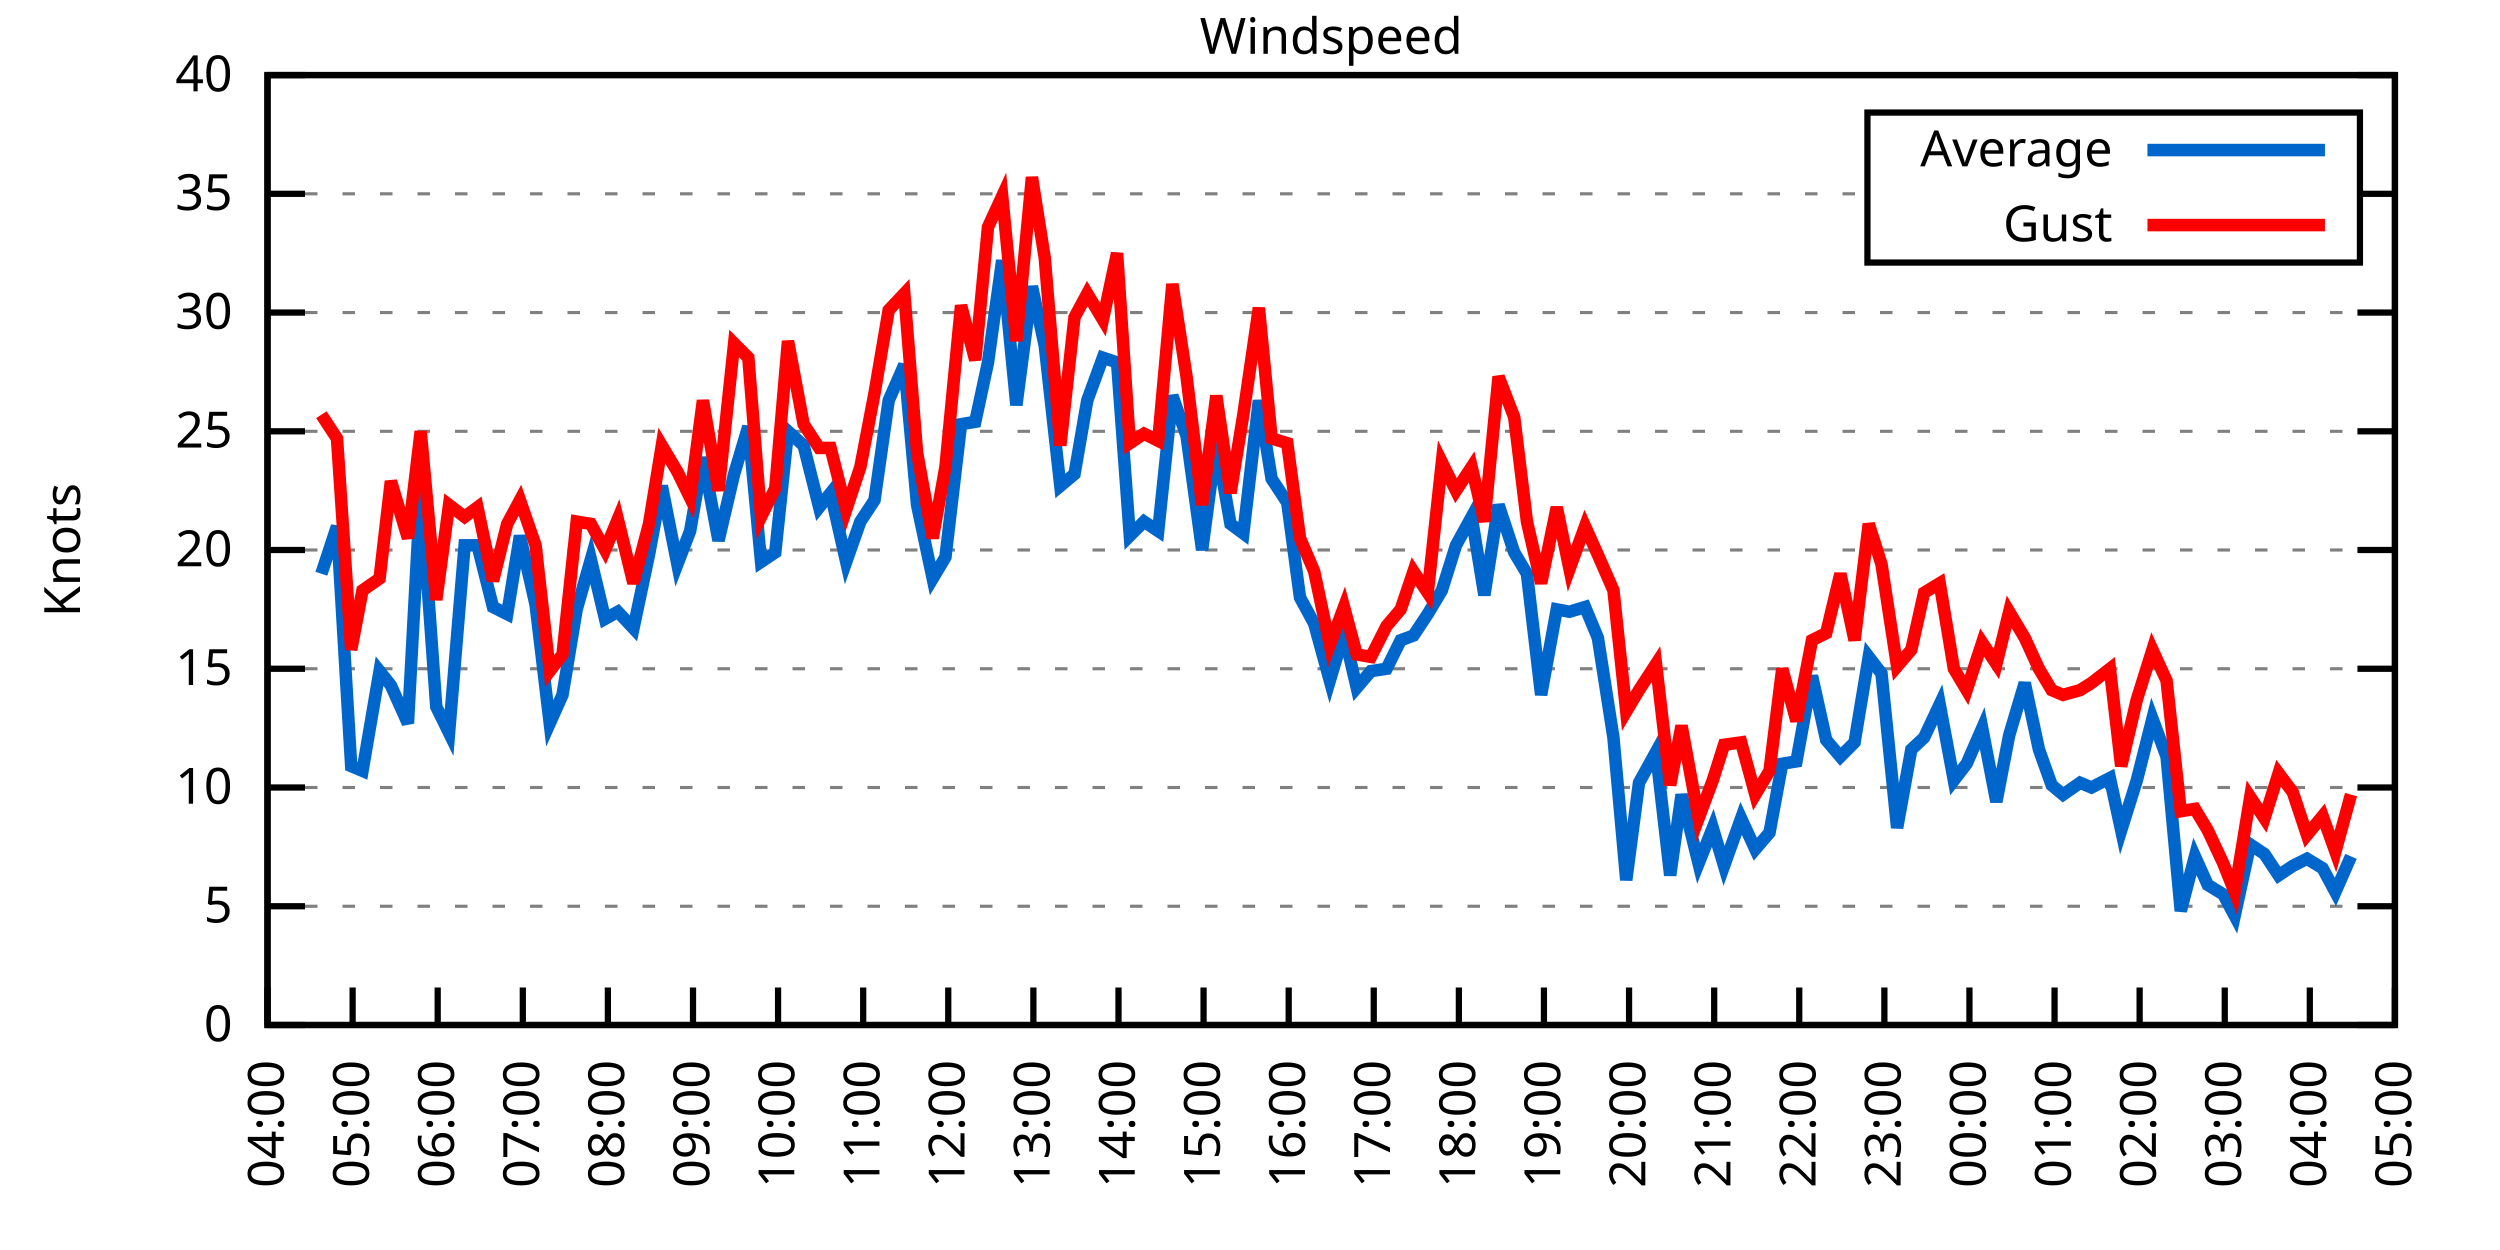
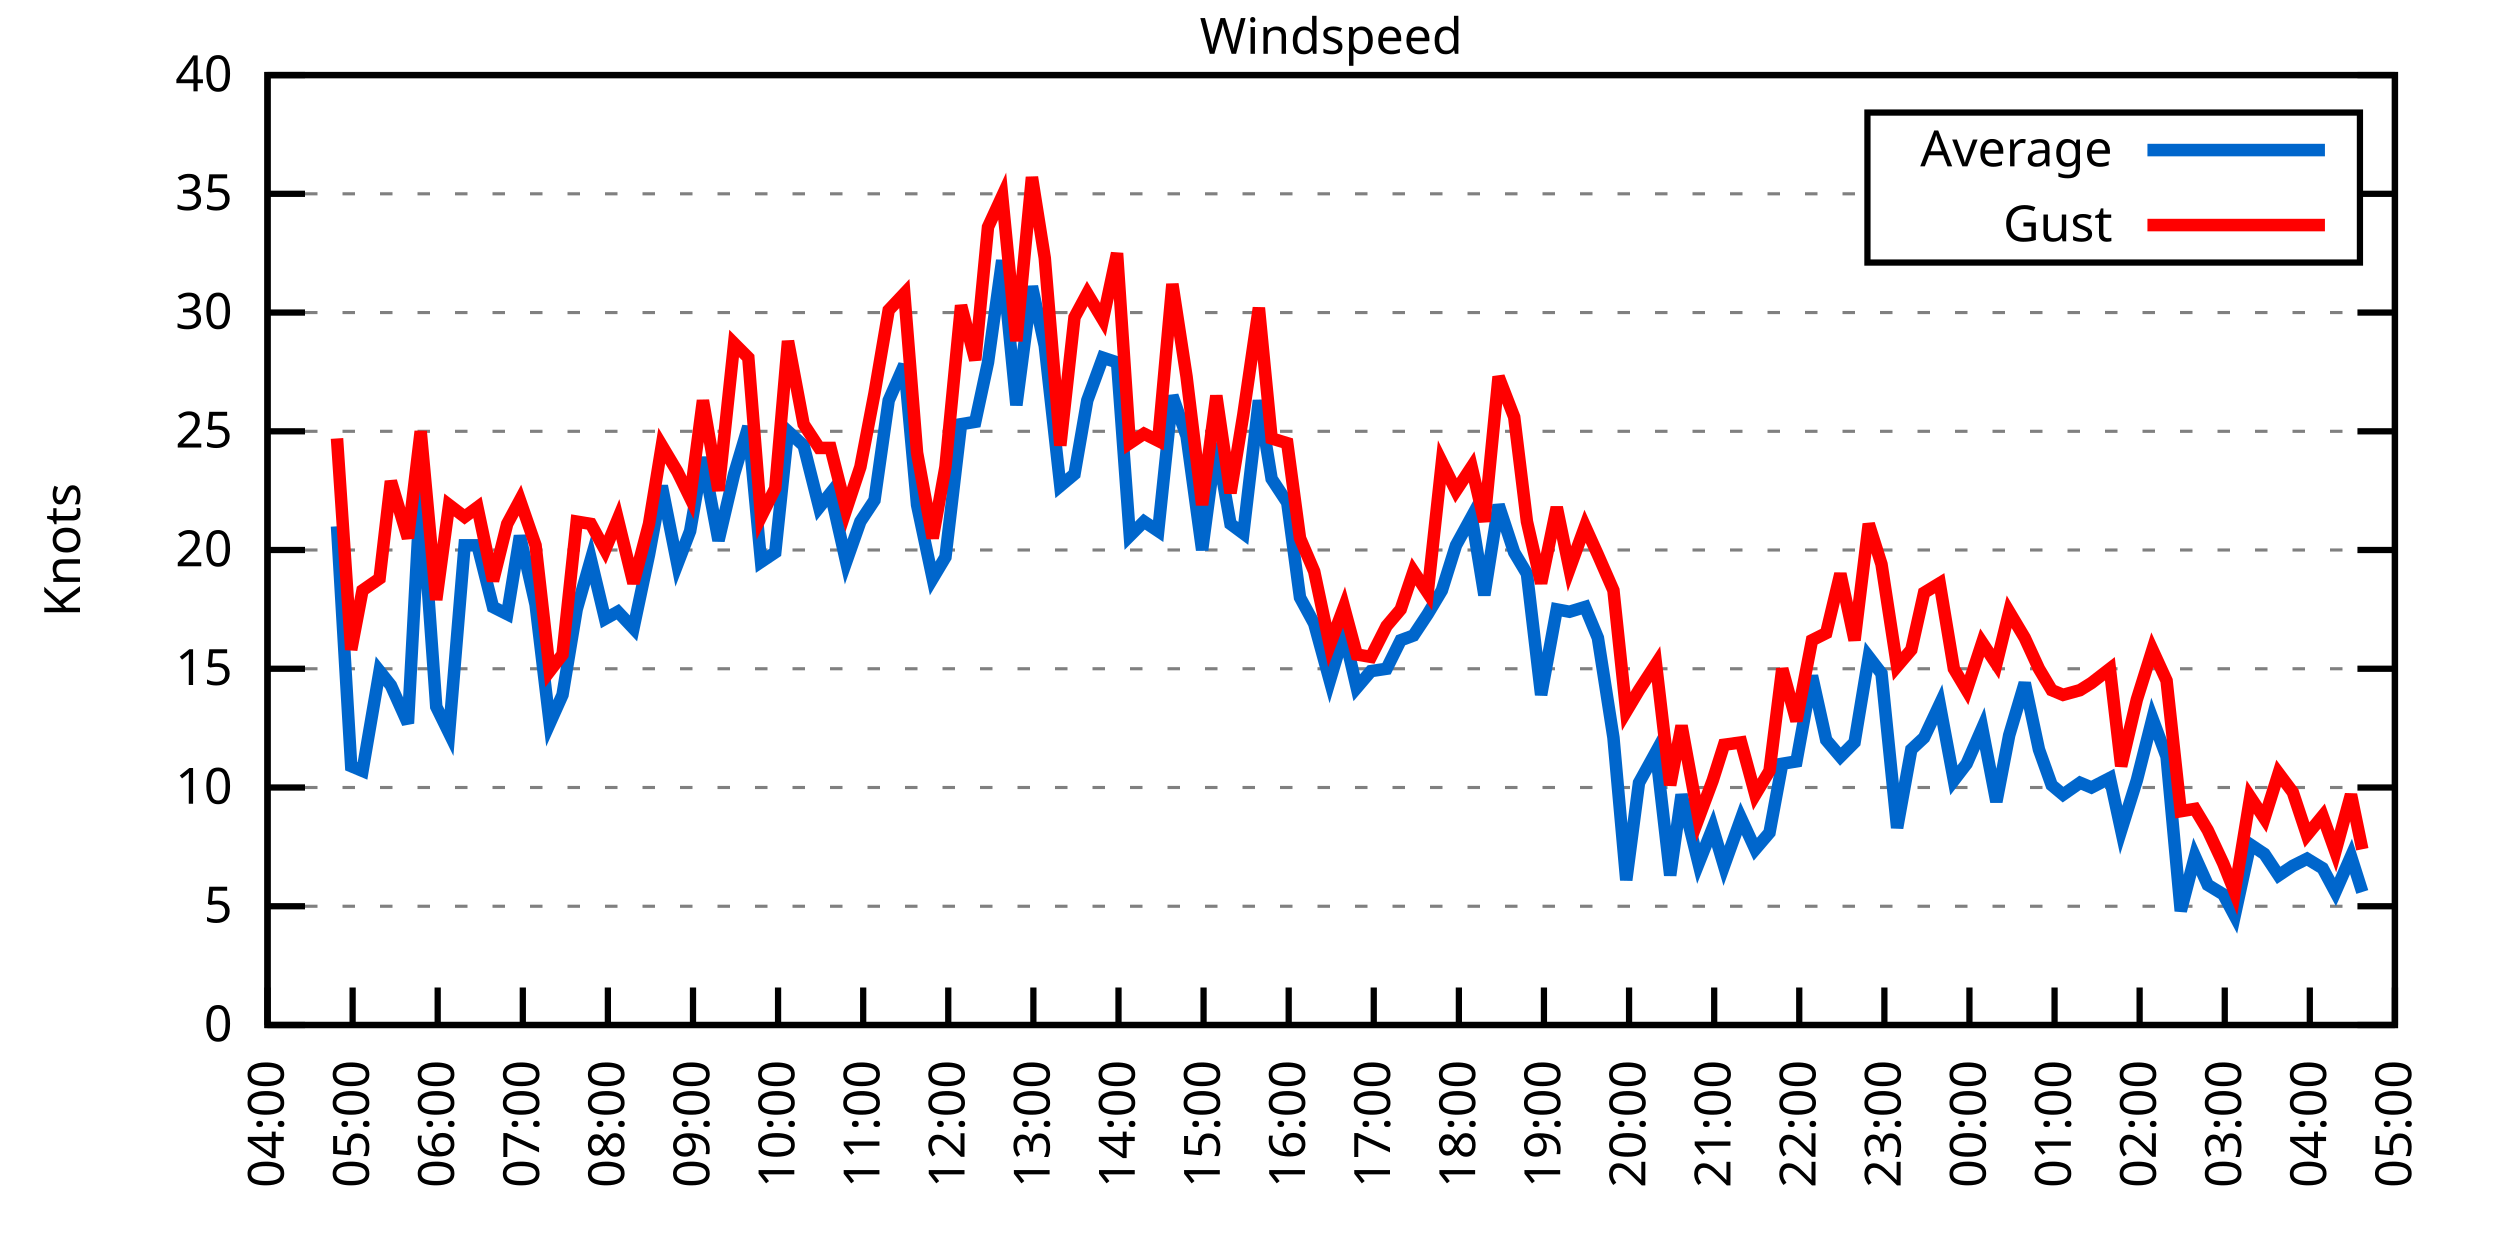
<svg xmlns="http://www.w3.org/2000/svg" xmlns:xlink="http://www.w3.org/1999/xlink" width="400" height="200" viewBox="0 0 400 200">
  <g id="gnuplot_canvas">
    <rect x="0" y="0" width="400" height="200" fill="none" />
    <defs>
      <circle id="gpDot" r="0.5" stroke-width="0.5" stroke="currentColor" />
      <path id="gpPt0" stroke-width="0.333" stroke="currentColor" d="M-1,0 h2 M0,-1 v2" />
      <path id="gpPt1" stroke-width="0.333" stroke="currentColor" d="M-1,-1 L1,1 M1,-1 L-1,1" />
      <path id="gpPt2" stroke-width="0.333" stroke="currentColor" d="M-1,0 L1,0 M0,-1 L0,1 M-1,-1 L1,1 M-1,1 L1,-1" />
      <rect id="gpPt3" stroke-width="0.333" stroke="currentColor" x="-1" y="-1" width="2" height="2" />
      <rect id="gpPt4" stroke-width="0.333" stroke="currentColor" fill="currentColor" x="-1" y="-1" width="2" height="2" />
      <circle id="gpPt5" stroke-width="0.333" stroke="currentColor" cx="0" cy="0" r="1" />
      <use xlink:href="#gpPt5" id="gpPt6" fill="currentColor" stroke="none" />
      <path id="gpPt7" stroke-width="0.333" stroke="currentColor" d="M0,-1.33 L-1.33,0.67 L1.33,0.67 z" />
      <use xlink:href="#gpPt7" id="gpPt8" fill="currentColor" stroke="none" />
      <use xlink:href="#gpPt7" id="gpPt9" stroke="currentColor" transform="rotate(180)" />
      <use xlink:href="#gpPt9" id="gpPt10" fill="currentColor" stroke="none" />
      <use xlink:href="#gpPt3" id="gpPt11" stroke="currentColor" transform="rotate(45)" />
      <use xlink:href="#gpPt11" id="gpPt12" fill="currentColor" stroke="none" />
      <path id="gpPt13" stroke-width="0.333" stroke="currentColor" d="M0,1.330 L1.265,0.411 L0.782,-1.067 L-0.782,-1.076 L-1.265,0.411 z" />
      <use xlink:href="#gpPt13" id="gpPt14" fill="currentColor" stroke="none" />
      <filter id="textbox" filterUnits="objectBoundingBox" x="0" y="0" height="1" width="1">
        <feFlood flood-color="white" flood-opacity="1" result="bgnd" />
        <feComposite in="SourceGraphic" in2="bgnd" operator="atop" />
      </filter>
      <filter id="greybox" filterUnits="objectBoundingBox" x="0" y="0" height="1" width="1">
        <feFlood flood-color="lightgrey" flood-opacity="1" result="grey" />
        <feComposite in="SourceGraphic" in2="grey" operator="atop" />
      </filter>
    </defs>
    <g fill="none" color="white" stroke="currentColor" stroke-width="1.00" stroke-linecap="butt" stroke-linejoin="miter">
</g>
    <g fill="none" color="black" stroke="currentColor" stroke-width="1.00" stroke-linecap="butt" stroke-linejoin="miter">
      <g stroke="none" shape-rendering="crispEdges">
        <polygon fill="rgb(255, 255, 255)" points="42.80,164.00 383.18,164.00 383.18,12.02 42.80,12.02 " />
      </g>
    </g>
    <g fill="none" color="black" stroke="currentColor" stroke-width="1.00" stroke-linecap="butt" stroke-linejoin="miter">
</g>
    <g fill="none" color="black" stroke="black" stroke-width="0.50" stroke-linecap="butt" stroke-linejoin="miter">
</g>
    <g fill="none" color="gray" stroke="currentColor" stroke-width="0.50" stroke-linecap="butt" stroke-linejoin="miter">
      <path stroke="gray" stroke-dasharray="2,4" class="gridline" d="M42.80,164.00 L383.19,164.00  " />
    </g>
    <g fill="none" color="gray" stroke="gray" stroke-width="1.00" stroke-linecap="butt" stroke-linejoin="miter">
</g>
    <g fill="none" color="black" stroke="currentColor" stroke-width="1.00" stroke-linecap="butt" stroke-linejoin="miter">
      <path stroke="black" d="M42.80,164.00 L48.80,164.00 M383.19,164.00 L377.19,164.00  " />
      <g transform="translate(37.20,166.60)" stroke="none" fill="black" font-family="Sans" font-size="8.00" text-anchor="end">
        <text>
          <tspan font-family="Sans"> 0</tspan>
        </text>
      </g>
    </g>
    <g fill="none" color="black" stroke="currentColor" stroke-width="1.00" stroke-linecap="butt" stroke-linejoin="miter">
</g>
    <g fill="none" color="black" stroke="black" stroke-width="0.50" stroke-linecap="butt" stroke-linejoin="miter">
</g>
    <g fill="none" color="gray" stroke="currentColor" stroke-width="0.50" stroke-linecap="butt" stroke-linejoin="miter">
      <path stroke="gray" stroke-dasharray="2,4" class="gridline" d="M42.80,145.00 L383.19,145.00  " />
    </g>
    <g fill="none" color="gray" stroke="gray" stroke-width="1.00" stroke-linecap="butt" stroke-linejoin="miter">
</g>
    <g fill="none" color="black" stroke="currentColor" stroke-width="1.00" stroke-linecap="butt" stroke-linejoin="miter">
      <path stroke="black" d="M42.80,145.00 L48.80,145.00 M383.19,145.00 L377.19,145.00  " />
      <g transform="translate(37.20,147.60)" stroke="none" fill="black" font-family="Sans" font-size="8.00" text-anchor="end">
        <text>
          <tspan font-family="Sans"> 5</tspan>
        </text>
      </g>
    </g>
    <g fill="none" color="black" stroke="currentColor" stroke-width="1.00" stroke-linecap="butt" stroke-linejoin="miter">
</g>
    <g fill="none" color="black" stroke="black" stroke-width="0.50" stroke-linecap="butt" stroke-linejoin="miter">
</g>
    <g fill="none" color="gray" stroke="currentColor" stroke-width="0.50" stroke-linecap="butt" stroke-linejoin="miter">
      <path stroke="gray" stroke-dasharray="2,4" class="gridline" d="M42.80,126.00 L383.19,126.00  " />
    </g>
    <g fill="none" color="gray" stroke="gray" stroke-width="1.00" stroke-linecap="butt" stroke-linejoin="miter">
</g>
    <g fill="none" color="black" stroke="currentColor" stroke-width="1.00" stroke-linecap="butt" stroke-linejoin="miter">
      <path stroke="black" d="M42.80,126.00 L48.80,126.00 M383.19,126.00 L377.19,126.00  " />
      <g transform="translate(37.20,128.60)" stroke="none" fill="black" font-family="Sans" font-size="8.00" text-anchor="end">
        <text>
          <tspan font-family="Sans"> 10</tspan>
        </text>
      </g>
    </g>
    <g fill="none" color="black" stroke="currentColor" stroke-width="1.00" stroke-linecap="butt" stroke-linejoin="miter">
</g>
    <g fill="none" color="black" stroke="black" stroke-width="0.50" stroke-linecap="butt" stroke-linejoin="miter">
</g>
    <g fill="none" color="gray" stroke="currentColor" stroke-width="0.50" stroke-linecap="butt" stroke-linejoin="miter">
      <path stroke="gray" stroke-dasharray="2,4" class="gridline" d="M42.80,107.00 L383.19,107.00  " />
    </g>
    <g fill="none" color="gray" stroke="gray" stroke-width="1.00" stroke-linecap="butt" stroke-linejoin="miter">
</g>
    <g fill="none" color="black" stroke="currentColor" stroke-width="1.00" stroke-linecap="butt" stroke-linejoin="miter">
      <path stroke="black" d="M42.80,107.00 L48.80,107.00 M383.19,107.00 L377.19,107.00  " />
      <g transform="translate(37.20,109.60)" stroke="none" fill="black" font-family="Sans" font-size="8.00" text-anchor="end">
        <text>
          <tspan font-family="Sans"> 15</tspan>
        </text>
      </g>
    </g>
    <g fill="none" color="black" stroke="currentColor" stroke-width="1.00" stroke-linecap="butt" stroke-linejoin="miter">
</g>
    <g fill="none" color="black" stroke="black" stroke-width="0.50" stroke-linecap="butt" stroke-linejoin="miter">
</g>
    <g fill="none" color="gray" stroke="currentColor" stroke-width="0.50" stroke-linecap="butt" stroke-linejoin="miter">
      <path stroke="gray" stroke-dasharray="2,4" class="gridline" d="M42.80,88.00 L383.19,88.00  " />
    </g>
    <g fill="none" color="gray" stroke="gray" stroke-width="1.00" stroke-linecap="butt" stroke-linejoin="miter">
</g>
    <g fill="none" color="black" stroke="currentColor" stroke-width="1.00" stroke-linecap="butt" stroke-linejoin="miter">
      <path stroke="black" d="M42.80,88.00 L48.80,88.00 M383.19,88.00 L377.19,88.00  " />
      <g transform="translate(37.20,90.60)" stroke="none" fill="black" font-family="Sans" font-size="8.00" text-anchor="end">
        <text>
          <tspan font-family="Sans"> 20</tspan>
        </text>
      </g>
    </g>
    <g fill="none" color="black" stroke="currentColor" stroke-width="1.00" stroke-linecap="butt" stroke-linejoin="miter">
</g>
    <g fill="none" color="black" stroke="black" stroke-width="0.50" stroke-linecap="butt" stroke-linejoin="miter">
</g>
    <g fill="none" color="gray" stroke="currentColor" stroke-width="0.50" stroke-linecap="butt" stroke-linejoin="miter">
      <path stroke="gray" stroke-dasharray="2,4" class="gridline" d="M42.80,69.01 L383.19,69.01  " />
    </g>
    <g fill="none" color="gray" stroke="gray" stroke-width="1.00" stroke-linecap="butt" stroke-linejoin="miter">
</g>
    <g fill="none" color="black" stroke="currentColor" stroke-width="1.00" stroke-linecap="butt" stroke-linejoin="miter">
      <path stroke="black" d="M42.80,69.01 L48.80,69.01 M383.19,69.01 L377.19,69.01  " />
      <g transform="translate(37.20,71.61)" stroke="none" fill="black" font-family="Sans" font-size="8.00" text-anchor="end">
        <text>
          <tspan font-family="Sans"> 25</tspan>
        </text>
      </g>
    </g>
    <g fill="none" color="black" stroke="currentColor" stroke-width="1.00" stroke-linecap="butt" stroke-linejoin="miter">
</g>
    <g fill="none" color="black" stroke="black" stroke-width="0.50" stroke-linecap="butt" stroke-linejoin="miter">
</g>
    <g fill="none" color="gray" stroke="currentColor" stroke-width="0.50" stroke-linecap="butt" stroke-linejoin="miter">
      <path stroke="gray" stroke-dasharray="2,4" class="gridline" d="M42.80,50.01 L383.19,50.01  " />
    </g>
    <g fill="none" color="gray" stroke="gray" stroke-width="1.00" stroke-linecap="butt" stroke-linejoin="miter">
</g>
    <g fill="none" color="black" stroke="currentColor" stroke-width="1.00" stroke-linecap="butt" stroke-linejoin="miter">
      <path stroke="black" d="M42.80,50.01 L48.80,50.01 M383.19,50.01 L377.19,50.01  " />
      <g transform="translate(37.20,52.61)" stroke="none" fill="black" font-family="Sans" font-size="8.00" text-anchor="end">
        <text>
          <tspan font-family="Sans"> 30</tspan>
        </text>
      </g>
    </g>
    <g fill="none" color="black" stroke="currentColor" stroke-width="1.00" stroke-linecap="butt" stroke-linejoin="miter">
</g>
    <g fill="none" color="black" stroke="black" stroke-width="0.50" stroke-linecap="butt" stroke-linejoin="miter">
</g>
    <g fill="none" color="gray" stroke="currentColor" stroke-width="0.50" stroke-linecap="butt" stroke-linejoin="miter">
      <path stroke="gray" stroke-dasharray="2,4" class="gridline" d="M42.80,31.01 L298.79,31.01 M377.59,31.01 L383.19,31.01  " />
    </g>
    <g fill="none" color="gray" stroke="gray" stroke-width="1.00" stroke-linecap="butt" stroke-linejoin="miter">
</g>
    <g fill="none" color="black" stroke="currentColor" stroke-width="1.00" stroke-linecap="butt" stroke-linejoin="miter">
      <path stroke="black" d="M42.80,31.01 L48.80,31.01 M383.19,31.01 L377.19,31.01  " />
      <g transform="translate(37.20,33.61)" stroke="none" fill="black" font-family="Sans" font-size="8.00" text-anchor="end">
        <text>
          <tspan font-family="Sans"> 35</tspan>
        </text>
      </g>
    </g>
    <g fill="none" color="black" stroke="currentColor" stroke-width="1.00" stroke-linecap="butt" stroke-linejoin="miter">
</g>
    <g fill="none" color="black" stroke="black" stroke-width="0.50" stroke-linecap="butt" stroke-linejoin="miter">
</g>
    <g fill="none" color="gray" stroke="currentColor" stroke-width="0.50" stroke-linecap="butt" stroke-linejoin="miter">
      <path stroke="gray" stroke-dasharray="2,4" class="gridline" d="M42.80,12.01 L383.19,12.01  " />
    </g>
    <g fill="none" color="gray" stroke="gray" stroke-width="1.00" stroke-linecap="butt" stroke-linejoin="miter">
</g>
    <g fill="none" color="black" stroke="currentColor" stroke-width="1.00" stroke-linecap="butt" stroke-linejoin="miter">
      <path stroke="black" d="M42.80,12.01 L48.80,12.01 M383.19,12.01 L377.19,12.01  " />
      <g transform="translate(37.20,14.61)" stroke="none" fill="black" font-family="Sans" font-size="8.00" text-anchor="end">
        <text>
          <tspan font-family="Sans"> 40</tspan>
        </text>
      </g>
    </g>
    <g fill="none" color="black" stroke="currentColor" stroke-width="1.00" stroke-linecap="butt" stroke-linejoin="miter">
      <path stroke="black" d="M42.80,164.00 L42.80,158.00  " />
      <g transform="translate(45.40,169.60) rotate(270.00)" stroke="none" fill="black" font-family="Sans" font-size="8.00" text-anchor="end">
        <text>
          <tspan font-family="Sans">04:00</tspan>
        </text>
      </g>
    </g>
    <g fill="none" color="black" stroke="currentColor" stroke-width="1.00" stroke-linecap="butt" stroke-linejoin="miter">
      <path stroke="black" d="M56.42,164.00 L56.42,158.00  " />
      <g transform="translate(59.02,169.60) rotate(270.00)" stroke="none" fill="black" font-family="Sans" font-size="8.00" text-anchor="end">
        <text>
          <tspan font-family="Sans">05:00</tspan>
        </text>
      </g>
    </g>
    <g fill="none" color="black" stroke="currentColor" stroke-width="1.00" stroke-linecap="butt" stroke-linejoin="miter">
      <path stroke="black" d="M70.03,164.00 L70.03,158.00  " />
      <g transform="translate(72.63,169.60) rotate(270.00)" stroke="none" fill="black" font-family="Sans" font-size="8.00" text-anchor="end">
        <text>
          <tspan font-family="Sans">06:00</tspan>
        </text>
      </g>
    </g>
    <g fill="none" color="black" stroke="currentColor" stroke-width="1.00" stroke-linecap="butt" stroke-linejoin="miter">
      <path stroke="black" d="M83.65,164.00 L83.65,158.00  " />
      <g transform="translate(86.25,169.60) rotate(270.00)" stroke="none" fill="black" font-family="Sans" font-size="8.00" text-anchor="end">
        <text>
          <tspan font-family="Sans">07:00</tspan>
        </text>
      </g>
    </g>
    <g fill="none" color="black" stroke="currentColor" stroke-width="1.00" stroke-linecap="butt" stroke-linejoin="miter">
      <path stroke="black" d="M97.26,164.00 L97.26,158.00  " />
      <g transform="translate(99.86,169.60) rotate(270.00)" stroke="none" fill="black" font-family="Sans" font-size="8.00" text-anchor="end">
        <text>
          <tspan font-family="Sans">08:00</tspan>
        </text>
      </g>
    </g>
    <g fill="none" color="black" stroke="currentColor" stroke-width="1.00" stroke-linecap="butt" stroke-linejoin="miter">
      <path stroke="black" d="M110.88,164.00 L110.88,158.00  " />
      <g transform="translate(113.48,169.60) rotate(270.00)" stroke="none" fill="black" font-family="Sans" font-size="8.00" text-anchor="end">
        <text>
          <tspan font-family="Sans">09:00</tspan>
        </text>
      </g>
    </g>
    <g fill="none" color="black" stroke="currentColor" stroke-width="1.00" stroke-linecap="butt" stroke-linejoin="miter">
      <path stroke="black" d="M124.49,164.00 L124.49,158.00  " />
      <g transform="translate(127.09,169.60) rotate(270.00)" stroke="none" fill="black" font-family="Sans" font-size="8.00" text-anchor="end">
        <text>
          <tspan font-family="Sans">10:00</tspan>
        </text>
      </g>
    </g>
    <g fill="none" color="black" stroke="currentColor" stroke-width="1.00" stroke-linecap="butt" stroke-linejoin="miter">
      <path stroke="black" d="M138.11,164.00 L138.11,158.00  " />
      <g transform="translate(140.71,169.60) rotate(270.00)" stroke="none" fill="black" font-family="Sans" font-size="8.00" text-anchor="end">
        <text>
          <tspan font-family="Sans">11:00</tspan>
        </text>
      </g>
    </g>
    <g fill="none" color="black" stroke="currentColor" stroke-width="1.00" stroke-linecap="butt" stroke-linejoin="miter">
      <path stroke="black" d="M151.72,164.00 L151.72,158.00  " />
      <g transform="translate(154.32,169.60) rotate(270.00)" stroke="none" fill="black" font-family="Sans" font-size="8.00" text-anchor="end">
        <text>
          <tspan font-family="Sans">12:00</tspan>
        </text>
      </g>
    </g>
    <g fill="none" color="black" stroke="currentColor" stroke-width="1.00" stroke-linecap="butt" stroke-linejoin="miter">
      <path stroke="black" d="M165.34,164.00 L165.34,158.00  " />
      <g transform="translate(167.94,169.60) rotate(270.00)" stroke="none" fill="black" font-family="Sans" font-size="8.00" text-anchor="end">
        <text>
          <tspan font-family="Sans">13:00</tspan>
        </text>
      </g>
    </g>
    <g fill="none" color="black" stroke="currentColor" stroke-width="1.00" stroke-linecap="butt" stroke-linejoin="miter">
      <path stroke="black" d="M178.96,164.00 L178.96,158.00  " />
      <g transform="translate(181.56,169.60) rotate(270.00)" stroke="none" fill="black" font-family="Sans" font-size="8.00" text-anchor="end">
        <text>
          <tspan font-family="Sans">14:00</tspan>
        </text>
      </g>
    </g>
    <g fill="none" color="black" stroke="currentColor" stroke-width="1.00" stroke-linecap="butt" stroke-linejoin="miter">
      <path stroke="black" d="M192.57,164.00 L192.57,158.00  " />
      <g transform="translate(195.17,169.60) rotate(270.00)" stroke="none" fill="black" font-family="Sans" font-size="8.00" text-anchor="end">
        <text>
          <tspan font-family="Sans">15:00</tspan>
        </text>
      </g>
    </g>
    <g fill="none" color="black" stroke="currentColor" stroke-width="1.00" stroke-linecap="butt" stroke-linejoin="miter">
      <path stroke="black" d="M206.19,164.00 L206.19,158.00  " />
      <g transform="translate(208.79,169.60) rotate(270.00)" stroke="none" fill="black" font-family="Sans" font-size="8.00" text-anchor="end">
        <text>
          <tspan font-family="Sans">16:00</tspan>
        </text>
      </g>
    </g>
    <g fill="none" color="black" stroke="currentColor" stroke-width="1.00" stroke-linecap="butt" stroke-linejoin="miter">
      <path stroke="black" d="M219.80,164.00 L219.80,158.00  " />
      <g transform="translate(222.40,169.60) rotate(270.00)" stroke="none" fill="black" font-family="Sans" font-size="8.00" text-anchor="end">
        <text>
          <tspan font-family="Sans">17:00</tspan>
        </text>
      </g>
    </g>
    <g fill="none" color="black" stroke="currentColor" stroke-width="1.00" stroke-linecap="butt" stroke-linejoin="miter">
      <path stroke="black" d="M233.42,164.00 L233.42,158.00  " />
      <g transform="translate(236.02,169.60) rotate(270.00)" stroke="none" fill="black" font-family="Sans" font-size="8.00" text-anchor="end">
        <text>
          <tspan font-family="Sans">18:00</tspan>
        </text>
      </g>
    </g>
    <g fill="none" color="black" stroke="currentColor" stroke-width="1.00" stroke-linecap="butt" stroke-linejoin="miter">
      <path stroke="black" d="M247.03,164.00 L247.03,158.00  " />
      <g transform="translate(249.63,169.60) rotate(270.00)" stroke="none" fill="black" font-family="Sans" font-size="8.00" text-anchor="end">
        <text>
          <tspan font-family="Sans">19:00</tspan>
        </text>
      </g>
    </g>
    <g fill="none" color="black" stroke="currentColor" stroke-width="1.00" stroke-linecap="butt" stroke-linejoin="miter">
      <path stroke="black" d="M260.65,164.00 L260.65,158.00  " />
      <g transform="translate(263.25,169.60) rotate(270.00)" stroke="none" fill="black" font-family="Sans" font-size="8.00" text-anchor="end">
        <text>
          <tspan font-family="Sans">20:00</tspan>
        </text>
      </g>
    </g>
    <g fill="none" color="black" stroke="currentColor" stroke-width="1.00" stroke-linecap="butt" stroke-linejoin="miter">
      <path stroke="black" d="M274.27,164.00 L274.27,158.00  " />
      <g transform="translate(276.87,169.60) rotate(270.00)" stroke="none" fill="black" font-family="Sans" font-size="8.00" text-anchor="end">
        <text>
          <tspan font-family="Sans">21:00</tspan>
        </text>
      </g>
    </g>
    <g fill="none" color="black" stroke="currentColor" stroke-width="1.00" stroke-linecap="butt" stroke-linejoin="miter">
      <path stroke="black" d="M287.88,164.00 L287.88,158.00  " />
      <g transform="translate(290.48,169.60) rotate(270.00)" stroke="none" fill="black" font-family="Sans" font-size="8.00" text-anchor="end">
        <text>
          <tspan font-family="Sans">22:00</tspan>
        </text>
      </g>
    </g>
    <g fill="none" color="black" stroke="currentColor" stroke-width="1.00" stroke-linecap="butt" stroke-linejoin="miter">
      <path stroke="black" d="M301.50,164.00 L301.50,158.00  " />
      <g transform="translate(304.10,169.60) rotate(270.00)" stroke="none" fill="black" font-family="Sans" font-size="8.00" text-anchor="end">
        <text>
          <tspan font-family="Sans">23:00</tspan>
        </text>
      </g>
    </g>
    <g fill="none" color="black" stroke="currentColor" stroke-width="1.00" stroke-linecap="butt" stroke-linejoin="miter">
      <path stroke="black" d="M315.11,164.00 L315.11,158.00  " />
      <g transform="translate(317.71,169.60) rotate(270.00)" stroke="none" fill="black" font-family="Sans" font-size="8.00" text-anchor="end">
        <text>
          <tspan font-family="Sans">00:00</tspan>
        </text>
      </g>
    </g>
    <g fill="none" color="black" stroke="currentColor" stroke-width="1.00" stroke-linecap="butt" stroke-linejoin="miter">
      <path stroke="black" d="M328.73,164.00 L328.73,158.00  " />
      <g transform="translate(331.33,169.60) rotate(270.00)" stroke="none" fill="black" font-family="Sans" font-size="8.00" text-anchor="end">
        <text>
          <tspan font-family="Sans">01:00</tspan>
        </text>
      </g>
    </g>
    <g fill="none" color="black" stroke="currentColor" stroke-width="1.00" stroke-linecap="butt" stroke-linejoin="miter">
      <path stroke="black" d="M342.34,164.00 L342.34,158.00  " />
      <g transform="translate(344.94,169.60) rotate(270.00)" stroke="none" fill="black" font-family="Sans" font-size="8.00" text-anchor="end">
        <text>
          <tspan font-family="Sans">02:00</tspan>
        </text>
      </g>
    </g>
    <g fill="none" color="black" stroke="currentColor" stroke-width="1.00" stroke-linecap="butt" stroke-linejoin="miter">
      <path stroke="black" d="M355.96,164.00 L355.96,158.00  " />
      <g transform="translate(358.56,169.60) rotate(270.00)" stroke="none" fill="black" font-family="Sans" font-size="8.00" text-anchor="end">
        <text>
          <tspan font-family="Sans">03:00</tspan>
        </text>
      </g>
    </g>
    <g fill="none" color="black" stroke="currentColor" stroke-width="1.00" stroke-linecap="butt" stroke-linejoin="miter">
      <path stroke="black" d="M369.57,164.00 L369.57,158.00  " />
      <g transform="translate(372.17,169.60) rotate(270.00)" stroke="none" fill="black" font-family="Sans" font-size="8.00" text-anchor="end">
        <text>
          <tspan font-family="Sans">04:00</tspan>
        </text>
      </g>
    </g>
    <g fill="none" color="black" stroke="currentColor" stroke-width="1.00" stroke-linecap="butt" stroke-linejoin="miter">
      <path stroke="black" d="M383.19,164.00 L383.19,158.00  " />
      <g transform="translate(385.79,169.60) rotate(270.00)" stroke="none" fill="black" font-family="Sans" font-size="8.00" text-anchor="end">
        <text>
          <tspan font-family="Sans">05:00</tspan>
        </text>
      </g>
    </g>
    <g fill="none" color="black" stroke="currentColor" stroke-width="1.00" stroke-linecap="butt" stroke-linejoin="miter">
</g>
    <g fill="none" color="black" stroke="currentColor" stroke-width="1.00" stroke-linecap="butt" stroke-linejoin="miter">
      <path stroke="black" d="M42.80,12.01 L42.80,164.00 L383.19,164.00 L383.19,12.01 L42.80,12.01 Z  " />
    </g>
    <g fill="none" color="black" stroke="currentColor" stroke-width="1.00" stroke-linecap="butt" stroke-linejoin="miter">
</g>
    <g fill="none" color="black" stroke="currentColor" stroke-width="1.00" stroke-linecap="butt" stroke-linejoin="miter">
      <path stroke="black" d="M298.79,42.01 L298.79,18.01 L377.59,18.01 L377.59,42.01 L298.79,42.01 Z  " />
    </g>
    <g id="Windspeed_plot_1">
      <g fill="none" color="white" stroke="black" stroke-width="2.00" stroke-linecap="butt" stroke-linejoin="miter">
</g>
      <g fill="none" color="black" stroke="currentColor" stroke-width="2.00" stroke-linecap="butt" stroke-linejoin="miter">
        <g transform="translate(337.99,26.61)" stroke="none" fill="black" font-family="Sans" font-size="8.00" text-anchor="end">
          <text>
            <tspan font-family="Sans">Average</tspan>
          </text>
        </g>
      </g>
      <g fill="none" color="black" stroke="currentColor" stroke-width="2.00" stroke-linecap="butt" stroke-linejoin="miter">
-         <path stroke="rgb(  0, 102, 204)" d="M343.59,24.01 L371.99,24.01 M51.42,91.80 L53.92,84.21 L56.19,122.58 L58.00,123.34 L60.73,107.38 L62.54,109.66   L65.27,115.74 L67.31,78.13 L69.80,113.08 L71.85,117.26 L74.34,87.25 L76.39,87.25 L78.88,97.12 L81.15,98.26   L83.19,85.73 L85.69,96.74 L87.96,115.74 L90.00,111.18 L92.27,97.50 L94.54,89.52 L96.81,99.02 L98.85,97.88   L101.35,100.54 L103.84,88.76 L105.89,77.75 L108.38,90.28 L110.42,84.97 L112.47,73.19 L114.96,86.49 L117.46,75.85   L119.73,68.25 L121.77,89.90 L124.04,88.38 L126.08,69.01 L128.58,71.29 L131.07,81.17 L132.89,78.89 L135.39,89.90   L137.66,83.45 L139.92,80.03 L142.19,64.07 L144.69,58.37 L146.73,80.79 L149.23,92.56 L151.27,89.14 L153.77,67.87   L156.04,67.49 L158.08,57.99 L160.35,41.65 L162.62,64.83 L165.11,45.83 L167.16,55.33 L169.65,77.75 L171.92,75.85   L173.96,64.07 L176.46,57.23 L178.73,57.99 L180.77,85.73 L183.04,83.45 L185.31,84.97 L187.58,63.31 L189.85,69.77   L192.34,88.00 L194.61,70.91 L196.88,83.83 L198.93,85.35 L201.42,64.07 L203.46,76.61 L205.96,80.41 L208.00,95.60   L210.27,99.78 L212.77,108.90 L215.04,101.30 L217.08,110.04 L219.35,107.38 L221.85,107.00 L224.11,102.44 L226.16,101.68   L228.43,98.26 L230.70,94.46 L232.96,87.25 L235.46,82.69 L237.50,95.22 L239.77,80.79 L242.27,88.38 L244.31,91.80   L246.58,111.18 L249.08,97.50 L251.12,97.88 L253.61,97.12 L255.66,102.06 L258.15,118.02 L260.20,140.82 L262.24,125.24   L264.96,120.30 L267.23,140.06 L269.05,127.14 L271.77,138.16 L274.04,132.46 L275.85,138.54 L278.58,130.94 L280.85,135.88   L283.12,133.22 L285.16,122.20 L287.43,121.82 L289.92,108.14 L292.19,118.40 L294.46,121.06 L296.73,118.78 L299.00,105.10   L301.04,107.76 L303.54,132.46 L305.81,119.92 L307.85,118.02 L310.35,112.70 L312.62,124.86 L314.66,122.20 L317.15,116.50   L319.42,128.28 L321.47,117.64 L323.96,109.28 L326.23,119.92 L328.27,125.62 L330.09,127.14 L332.81,125.24 L334.63,126.00   L337.58,124.48 L339.39,132.84 L341.89,124.86 L344.39,114.98 L346.65,121.06 L348.92,145.76 L351.19,137.02 L353.24,141.58   L355.73,143.10 L357.55,146.52 L360.04,135.12 L362.31,136.64 L364.58,140.06 L366.85,138.54 L369.12,137.40 L371.62,138.92   L373.66,142.72 L376.16,137.02  " />
+         <path stroke="rgb(  0, 102, 204)" d="M343.59,24.01 L371.99,24.01 M53.92,84.21 L56.19,122.58 L58.00,123.34 L60.73,107.38 L62.54,109.66 L65.27,115.74   L67.31,78.13 L69.80,113.08 L71.85,117.26 L74.34,87.25 L76.39,87.25 L78.88,97.12 L81.15,98.26 L83.19,85.73   L85.69,96.74 L87.96,115.74 L90.00,111.18 L92.27,97.50 L94.54,89.52 L96.81,99.02 L98.85,97.88 L101.35,100.54   L103.84,88.76 L105.89,77.75 L108.38,90.28 L110.42,84.97 L112.47,73.19 L114.96,86.49 L117.46,75.85 L119.73,68.25   L121.77,89.90 L124.04,88.38 L126.08,69.01 L128.58,71.29 L131.07,81.17 L132.89,78.89 L135.39,89.90 L137.66,83.45   L139.92,80.03 L142.19,64.07 L144.69,58.37 L146.73,80.79 L149.23,92.56 L151.27,89.14 L153.77,67.87 L156.04,67.49   L158.08,57.99 L160.35,41.65 L162.62,64.83 L165.11,45.83 L167.16,55.33 L169.65,77.75 L171.92,75.85 L173.96,64.07   L176.46,57.23 L178.73,57.99 L180.77,85.73 L183.04,83.45 L185.31,84.97 L187.58,63.31 L189.85,69.77 L192.34,88.00   L194.61,70.91 L196.88,83.83 L198.93,85.35 L201.42,64.07 L203.46,76.61 L205.96,80.41 L208.00,95.60 L210.27,99.78   L212.77,108.90 L215.04,101.30 L217.08,110.04 L219.35,107.38 L221.85,107.00 L224.11,102.44 L226.16,101.68 L228.43,98.26   L230.70,94.46 L232.96,87.25 L235.46,82.69 L237.50,95.22 L239.77,80.79 L242.27,88.38 L244.31,91.80 L246.58,111.18   L249.08,97.50 L251.12,97.88 L253.61,97.12 L255.66,102.06 L258.15,118.02 L260.20,140.82 L262.24,125.24 L264.96,120.30   L267.23,140.06 L269.05,127.14 L271.77,138.16 L274.04,132.46 L275.85,138.54 L278.58,130.94 L280.85,135.88 L283.12,133.22   L285.16,122.20 L287.43,121.82 L289.92,108.14 L292.19,118.40 L294.46,121.06 L296.73,118.78 L299.00,105.10 L301.04,107.76   L303.54,132.46 L305.81,119.92 L307.85,118.02 L310.35,112.70 L312.62,124.86 L314.66,122.20 L317.15,116.50 L319.42,128.28   L321.47,117.64 L323.96,109.28 L326.23,119.92 L328.27,125.62 L330.09,127.14 L332.81,125.24 L334.63,126.00 L337.58,124.48   L339.39,132.84 L341.89,124.86 L344.39,114.98 L346.65,121.06 L348.92,145.76 L351.19,137.02 L353.24,141.58 L355.73,143.10   L357.55,146.52 L360.04,135.12 L362.31,136.64 L364.58,140.06 L366.85,138.54 L369.12,137.40 L371.62,138.92 L373.66,142.72   L376.16,137.02 L377.97,142.72  " />
      </g>
    </g>
    <g id="Windspeed_plot_2">
      <g fill="none" color="black" stroke="currentColor" stroke-width="2.00" stroke-linecap="butt" stroke-linejoin="miter">
        <g transform="translate(337.99,38.61)" stroke="none" fill="black" font-family="Sans" font-size="8.00" text-anchor="end">
          <text>
            <tspan font-family="Sans">Gust</tspan>
          </text>
        </g>
      </g>
      <g fill="none" color="black" stroke="currentColor" stroke-width="2.00" stroke-linecap="butt" stroke-linejoin="miter">
-         <path stroke="rgb(255,   0,   0)" d="M343.59,36.01 L371.99,36.01 M51.42,66.35 L53.92,70.15 L56.19,103.96 L58.00,94.46 L60.73,92.56 L62.54,76.99   L65.27,86.11 L67.31,69.01 L69.80,95.98 L71.85,80.79 L74.34,82.69 L76.39,81.17 L78.88,92.94 L81.15,83.83   L83.19,80.03 L85.69,87.25 L87.96,107.38 L90.00,104.72 L92.27,83.45 L94.54,83.83 L96.81,88.00 L98.85,83.07   L101.35,93.32 L103.84,83.83 L105.89,71.29 L108.38,75.47 L110.42,79.65 L112.47,64.07 L114.96,78.51 L117.46,54.95   L119.73,57.23 L121.77,82.69 L124.04,78.13 L126.08,54.57 L128.58,67.87 L131.07,71.67 L132.89,71.67 L135.39,81.55   L137.66,74.71 L139.92,62.93 L142.19,49.63 L144.69,46.97 L146.73,72.43 L149.23,86.11 L151.27,74.71 L153.77,48.87   L156.04,57.61 L158.08,36.33 L160.35,31.39 L162.62,54.57 L165.11,28.35 L167.16,41.27 L169.65,71.29 L171.92,50.77   L173.96,46.97 L176.46,51.15 L178.73,40.51 L180.77,70.91 L183.04,69.39 L185.31,70.53 L187.58,45.45 L189.85,60.27   L192.34,80.79 L194.61,63.31 L196.88,78.89 L198.93,66.35 L201.42,49.25 L203.46,70.15 L205.96,70.91 L208.00,86.11   L210.27,91.42 L212.77,103.20 L215.04,97.12 L217.08,104.72 L219.35,105.10 L221.85,100.16 L224.11,97.50 L226.16,91.42   L228.43,94.84 L230.70,73.95 L232.96,78.51 L235.46,74.71 L237.50,83.45 L239.77,60.27 L242.27,66.73 L244.31,83.45   L246.58,93.32 L249.08,81.17 L251.12,91.04 L253.61,84.21 L255.66,88.76 L258.15,94.46 L260.20,113.84 L262.24,110.42   L264.96,106.24 L267.23,125.62 L269.05,116.12 L271.77,130.94 L274.04,124.86 L275.85,119.16 L278.58,118.78 L280.85,127.14   L283.12,123.34 L285.16,107.00 L287.43,115.36 L289.92,102.44 L292.19,101.30 L294.46,91.80 L296.73,102.44 L299.00,83.83   L301.04,90.28 L303.54,106.62 L305.81,103.96 L307.85,94.84 L310.35,93.32 L312.62,107.00 L314.66,110.42 L317.15,102.82   L319.42,106.24 L321.47,97.88 L323.96,102.06 L326.23,107.00 L328.27,110.42 L330.09,111.18 L332.81,110.42 L334.63,109.28   L337.58,107.00 L339.39,122.58 L341.89,111.94 L344.39,103.96 L346.65,108.90 L348.92,129.80 L351.19,129.42 L353.24,132.84   L355.73,138.16 L357.55,142.72 L360.04,127.52 L362.31,130.94 L364.58,123.72 L366.85,126.76 L369.12,133.60 L371.62,130.56   L373.66,136.26 L376.16,127.14  " />
+         <path stroke="rgb(255,   0,   0)" d="M343.59,36.01 L371.99,36.01 M53.92,70.15 L56.19,103.96 L58.00,94.46 L60.73,92.56 L62.54,76.99 L65.27,86.11   L67.31,69.01 L69.80,95.98 L71.85,80.79 L74.34,82.69 L76.39,81.17 L78.88,92.94 L81.15,83.83 L83.19,80.03   L85.69,87.25 L87.96,107.38 L90.00,104.72 L92.27,83.45 L94.54,83.83 L96.81,88.00 L98.85,83.07 L101.35,93.32   L103.84,83.83 L105.89,71.29 L108.38,75.47 L110.42,79.65 L112.47,64.07 L114.96,78.51 L117.46,54.95 L119.73,57.23   L121.77,82.69 L124.04,78.13 L126.08,54.57 L128.58,67.87 L131.07,71.67 L132.89,71.67 L135.39,81.55 L137.66,74.71   L139.92,62.93 L142.19,49.63 L144.69,46.97 L146.73,72.43 L149.23,86.11 L151.27,74.71 L153.77,48.87 L156.04,57.61   L158.08,36.33 L160.35,31.39 L162.62,54.57 L165.11,28.35 L167.16,41.27 L169.65,71.29 L171.92,50.77 L173.96,46.97   L176.46,51.15 L178.73,40.51 L180.77,70.91 L183.04,69.39 L185.31,70.53 L187.58,45.45 L189.85,60.27 L192.34,80.79   L194.61,63.31 L196.88,78.89 L198.93,66.35 L201.42,49.25 L203.46,70.15 L205.96,70.91 L208.00,86.11 L210.27,91.42   L212.77,103.20 L215.04,97.12 L217.08,104.72 L219.35,105.10 L221.85,100.16 L224.11,97.50 L226.16,91.42 L228.43,94.84   L230.70,73.95 L232.96,78.51 L235.46,74.71 L237.50,83.45 L239.77,60.27 L242.27,66.73 L244.31,83.45 L246.58,93.32   L249.08,81.17 L251.12,91.04 L253.61,84.21 L255.66,88.76 L258.15,94.46 L260.20,113.84 L262.24,110.42 L264.96,106.24   L267.23,125.62 L269.05,116.12 L271.77,130.94 L274.04,124.86 L275.85,119.16 L278.58,118.78 L280.85,127.14 L283.12,123.34   L285.16,107.00 L287.43,115.36 L289.92,102.44 L292.19,101.30 L294.46,91.80 L296.73,102.44 L299.00,83.83 L301.04,90.28   L303.54,106.62 L305.81,103.96 L307.85,94.84 L310.35,93.32 L312.62,107.00 L314.66,110.42 L317.15,102.82 L319.42,106.24   L321.47,97.88 L323.96,102.06 L326.23,107.00 L328.27,110.42 L330.09,111.18 L332.81,110.42 L334.63,109.28 L337.58,107.00   L339.39,122.58 L341.89,111.94 L344.39,103.96 L346.65,108.90 L348.92,129.80 L351.19,129.42 L353.24,132.84 L355.73,138.16   L357.55,142.72 L360.04,127.52 L362.31,130.94 L364.58,123.72 L366.85,126.76 L369.12,133.60 L371.62,130.56 L373.66,136.26   L376.16,127.14 L377.97,135.88  " />
      </g>
    </g>
    <g fill="none" color="black" stroke="currentColor" stroke-width="2.00" stroke-linecap="butt" stroke-linejoin="miter">
</g>
    <g fill="none" color="black" stroke="black" stroke-width="1.00" stroke-linecap="butt" stroke-linejoin="miter">
</g>
    <g fill="none" color="black" stroke="currentColor" stroke-width="1.00" stroke-linecap="butt" stroke-linejoin="miter">
      <path stroke="black" d="M42.80,12.01 L42.80,164.00 L383.19,164.00 L383.19,12.01 L42.80,12.01 Z  " />
      <g transform="translate(12.80,88.01) rotate(270.00)" stroke="none" fill="black" font-family="Sans" font-size="8.00" text-anchor="middle">
        <text>
          <tspan font-family="Sans">Knots</tspan>
        </text>
      </g>
    </g>
    <g fill="none" color="black" stroke="currentColor" stroke-width="1.00" stroke-linecap="butt" stroke-linejoin="miter">
</g>
    <g fill="none" color="black" stroke="currentColor" stroke-width="1.00" stroke-linecap="butt" stroke-linejoin="miter">
      <g transform="translate(212.99,8.61)" stroke="none" fill="black" font-family="Sans" font-size="8.00" text-anchor="middle">
        <text>
          <tspan font-family="Sans">Windspeed</tspan>
        </text>
      </g>
    </g>
    <g fill="none" color="black" stroke="currentColor" stroke-width="1.00" stroke-linecap="butt" stroke-linejoin="miter">
</g>
  </g>
</svg>
